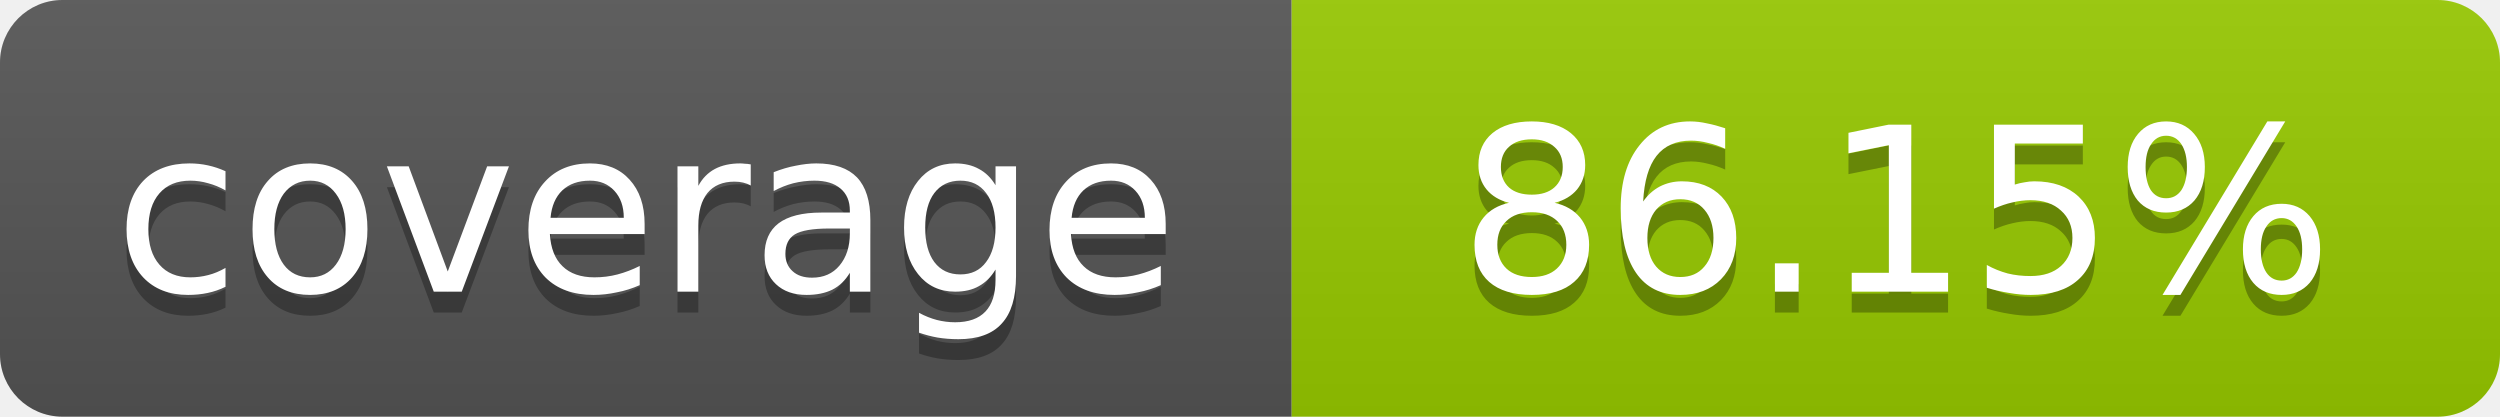
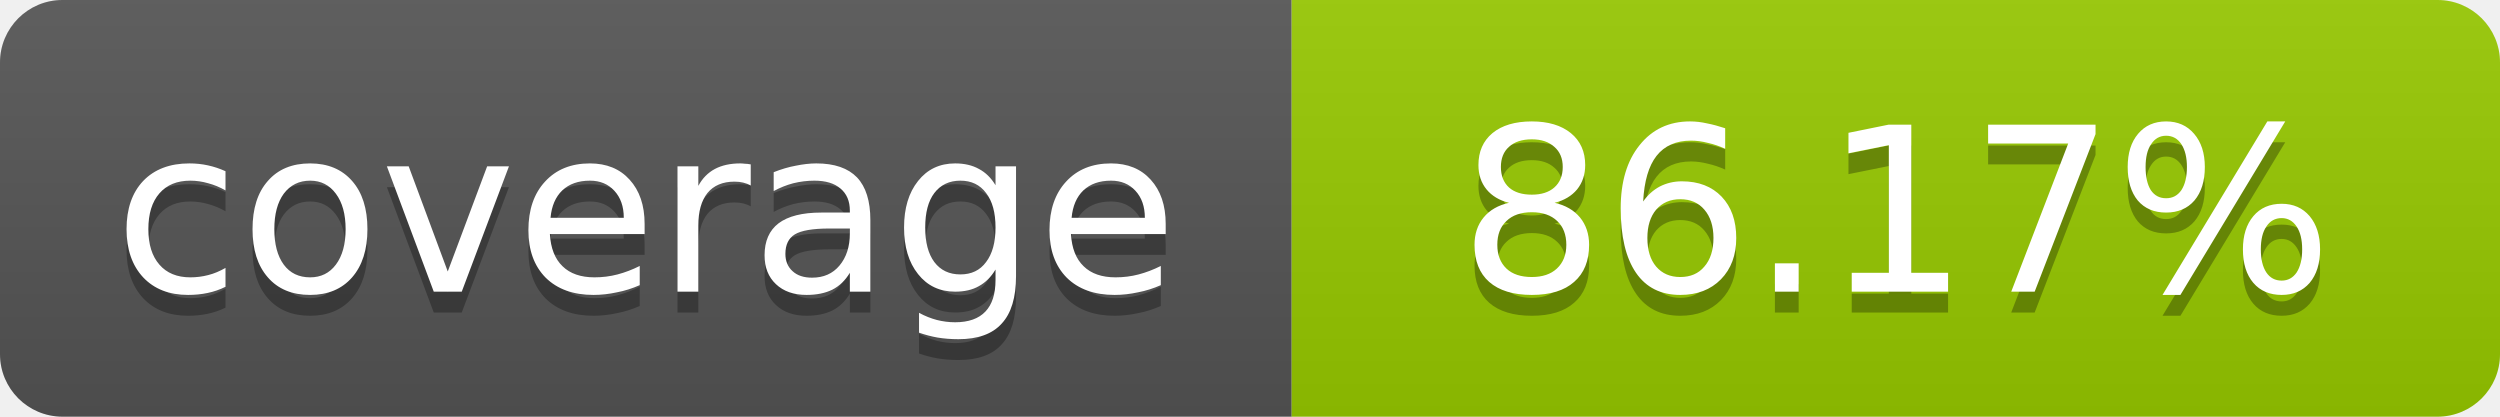
- <svg xmlns="http://www.w3.org/2000/svg" width="120" height="20" role="img" aria-label="coverage: 86.15%">
+ <svg xmlns="http://www.w3.org/2000/svg" width="120" height="20" role="img" aria-label="coverage: 86.17%">
  <linearGradient id="s" x2="0" y2="100%">
    <stop offset="0" stop-color="#bbb" stop-opacity=".1" />
    <stop offset="1" stop-opacity=".1" />
  </linearGradient>
  <clipPath id="r">
    <rect width="120" height="20" rx="3" fill="#fff" />
  </clipPath>
  <g clip-path="url(#r)">
    <rect width="62" height="20" fill="#555" />
    <rect x="62" width="58" height="20" fill="#97CA00" />
    <rect width="120" height="20" fill="url(#s)" />
  </g>
  <g fill="#fff" text-anchor="middle" font-family="Verdana,Geneva,DejaVu Sans,sans-serif" font-size="11">
    <text x="31" y="15" fill="#010101" fill-opacity=".3">coverage</text>
    <text x="31" y="14">coverage</text>
-     <text x="91" y="15" fill="#010101" fill-opacity=".3">86.15%</text>
-     <text x="91" y="14">86.15%</text>
+     <text x="91" y="15" fill="#010101" fill-opacity=".3">86.17%</text>
+     <text x="91" y="14">86.17%</text>
  </g>
</svg>
